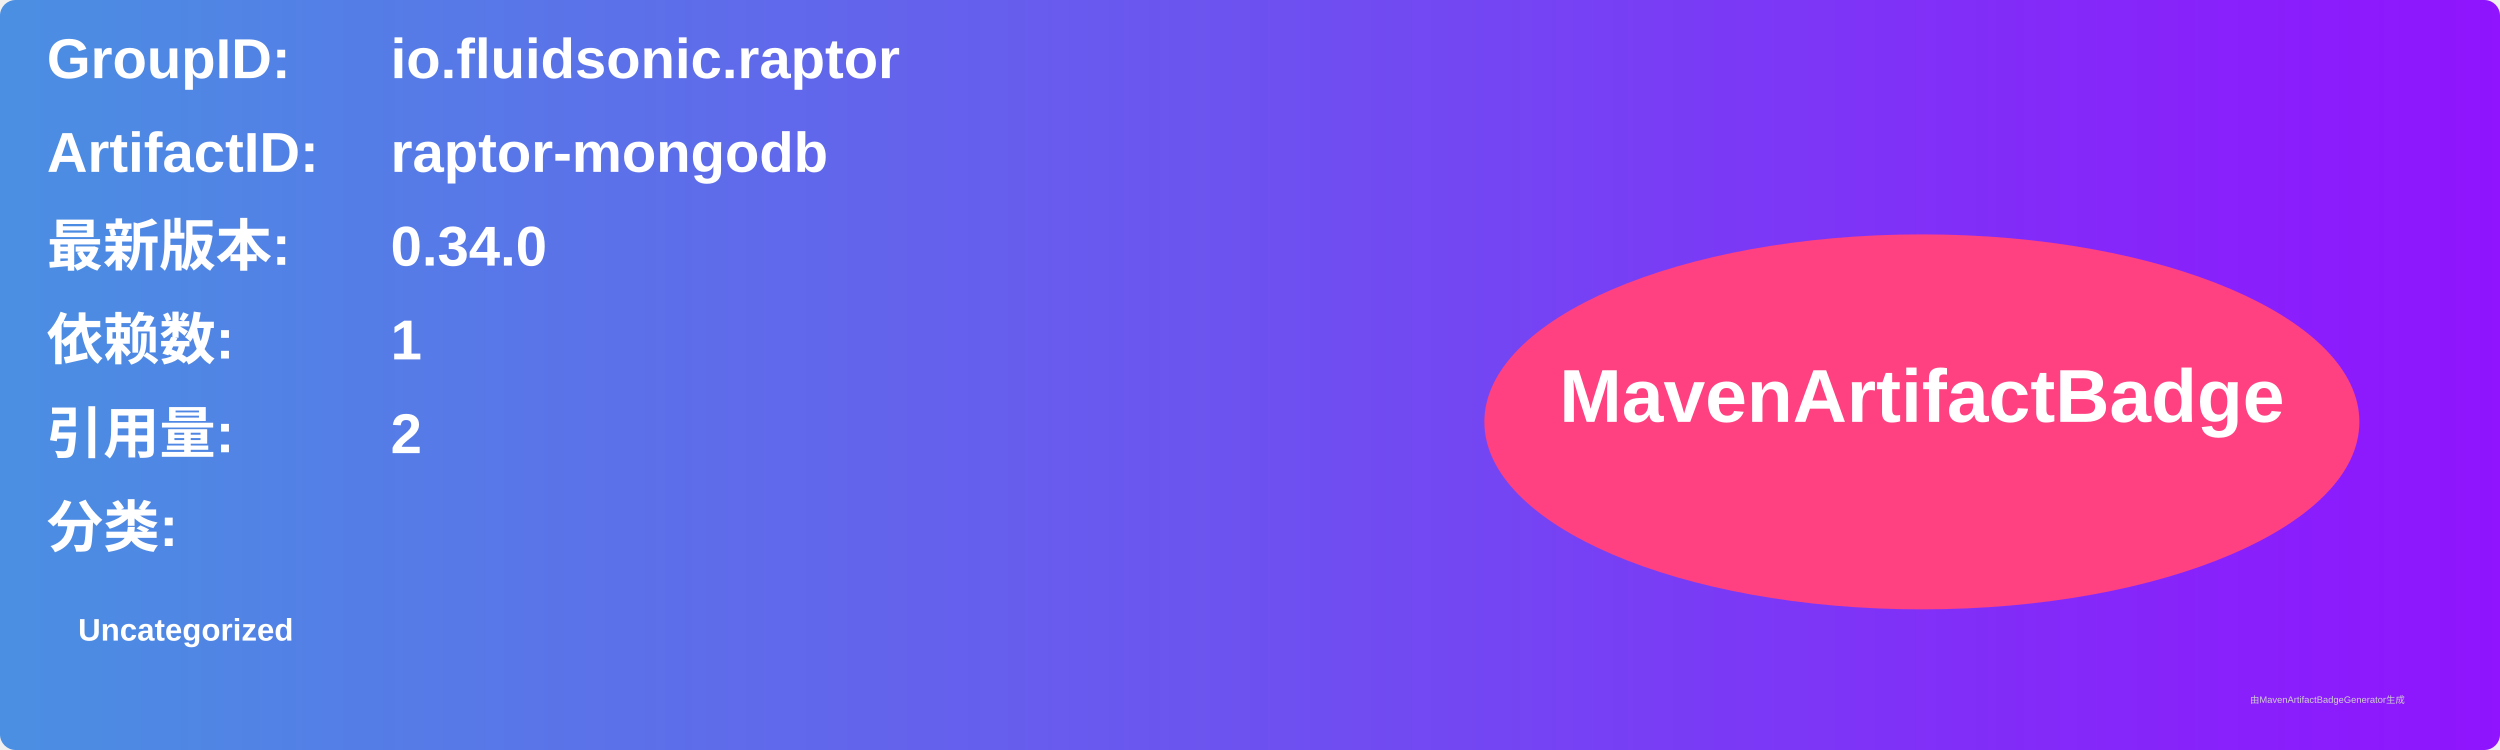
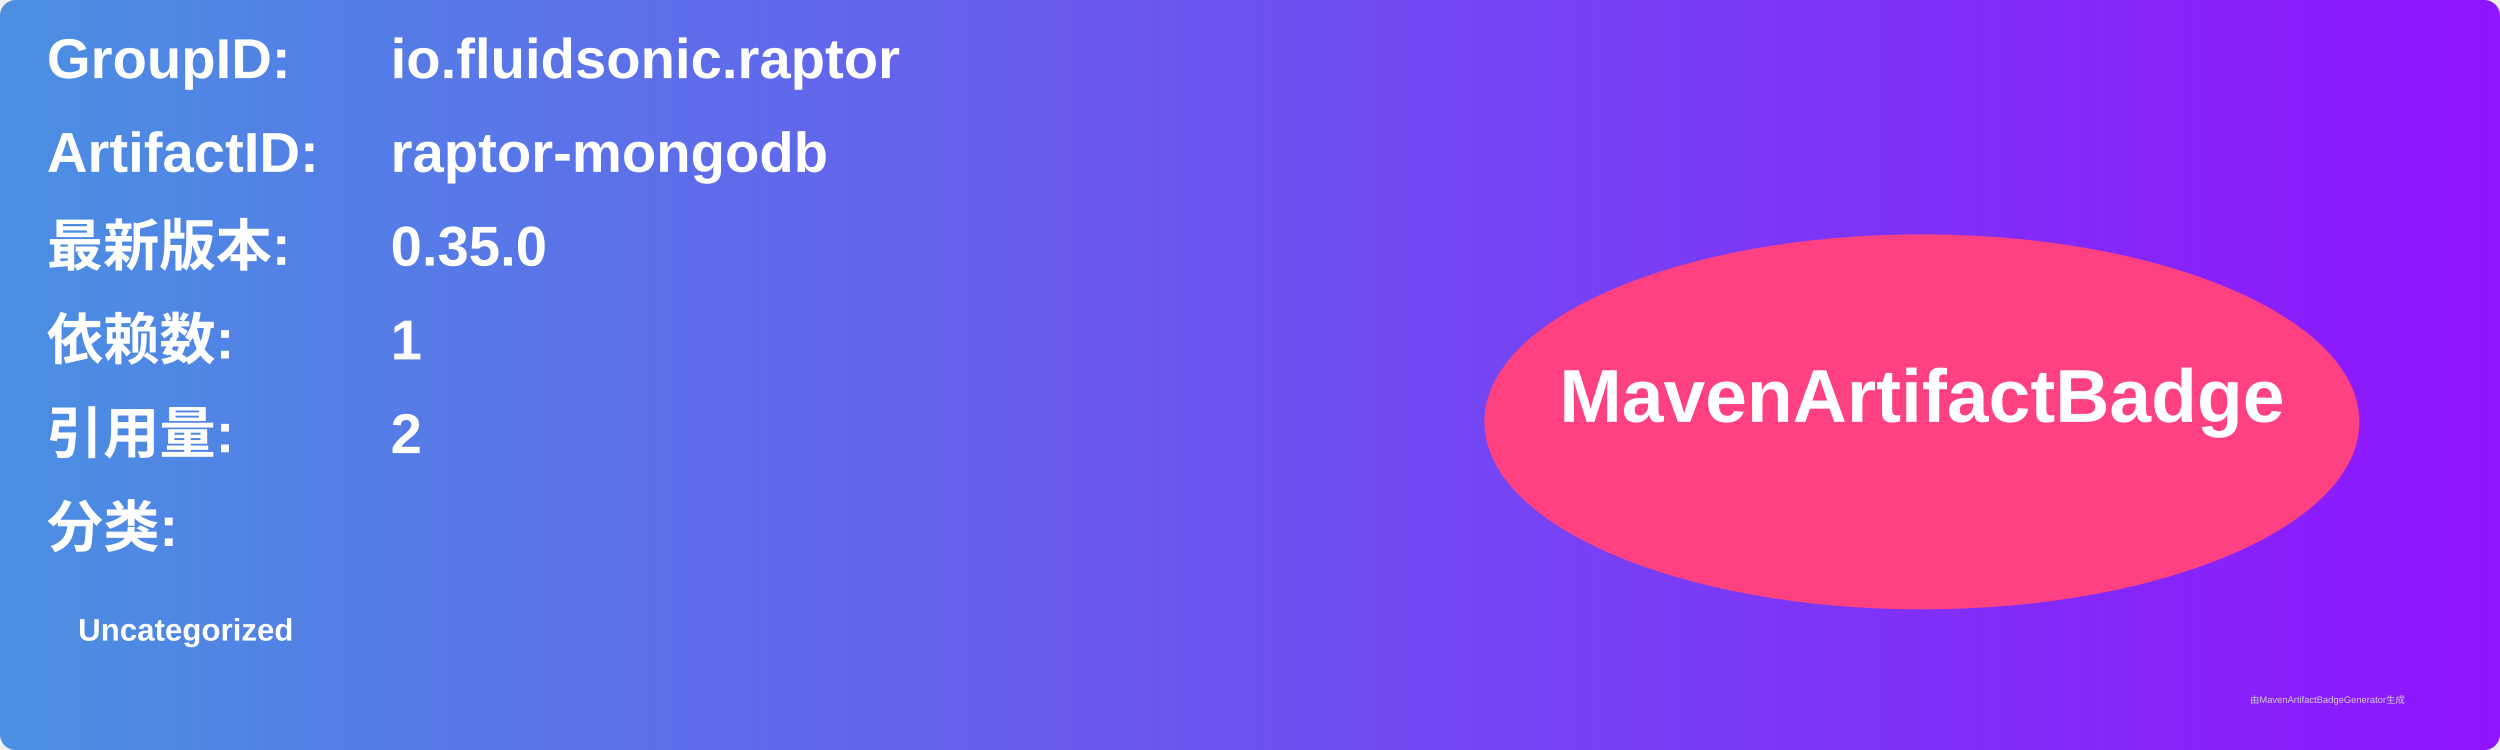
<svg xmlns="http://www.w3.org/2000/svg" width="800" height="240" viewBox="0 0 800 240">
  <linearGradient id="grad" x1="0%" y1="0%" x2="100%" y2="0%">
    <stop offset="0%" stop-color="#4a90e2" />
    <stop offset="100%" stop-color="#9013fe" />
  </linearGradient>
  <rect width="100%" height="100%" rx="5" ry="5" fill="url(#grad)" />
  <g transform="translate(15, 15)">
    <text x="0" y="10" font-family="Arial" font-size="18" fill="white" font-weight="bold" width="260">GroupID:</text>
    <text x="110" y="10" font-family="Arial" font-size="18" fill="white" font-weight="bold" width="460">io.fluidsonic.raptor</text>
    <text x="0" y="40" font-family="Arial" font-size="18" fill="white" font-weight="bold" width="260">ArtifactID:</text>
    <text x="110" y="40" font-family="Arial" font-size="18" fill="white" font-weight="bold" width="460">raptor-mongodb</text>
    <text x="0" y="70" font-family="Arial" font-size="18" fill="white" font-weight="bold">最新版本:</text>
    <text x="110" y="70" font-family="Arial" font-size="18" fill="white" font-weight="bold">
-       <tspan font-weight="bold">0.34.0</tspan>
+       <tspan font-weight="bold">0.35.0</tspan>
    </text>
    <text x="0" y="100" font-family="Arial" font-size="18" fill="white" font-weight="bold">依赖数: </text>
    <text x="110" y="100" font-family="Arial" font-size="18" fill="white">
      <tspan font-weight="bold">1</tspan>
    </text>
    <text x="0" y="130" font-family="Arial" font-size="18" fill="white" font-weight="bold">引用量: </text>
    <text x="110" y="130" font-family="Arial" font-size="18" fill="white">
      <tspan font-weight="bold">2</tspan>
    </text>
    <text x="0" y="160" font-family="Arial" font-size="18" fill="white" font-weight="bold">分类:</text>
    <text x="10" y="190" font-family="Arial" font-size="10" fill="white">
      <tspan font-weight="bold">Uncategorized</tspan>
    </text>
    <ellipse cx="600" cy="120" rx="140" ry="60" fill="#ff4081" />
    <text x="600" y="120" text-anchor="middle" font-family="Arial" font-size="24" fill="white" font-weight="bold">MavenArtifactBadge</text>
  </g>
  <text x="720" y="225" font-family="Arial" font-size="3" fill="#d0d0d0">由MavenArtifactBadgeGenerator生成</text>
</svg>
